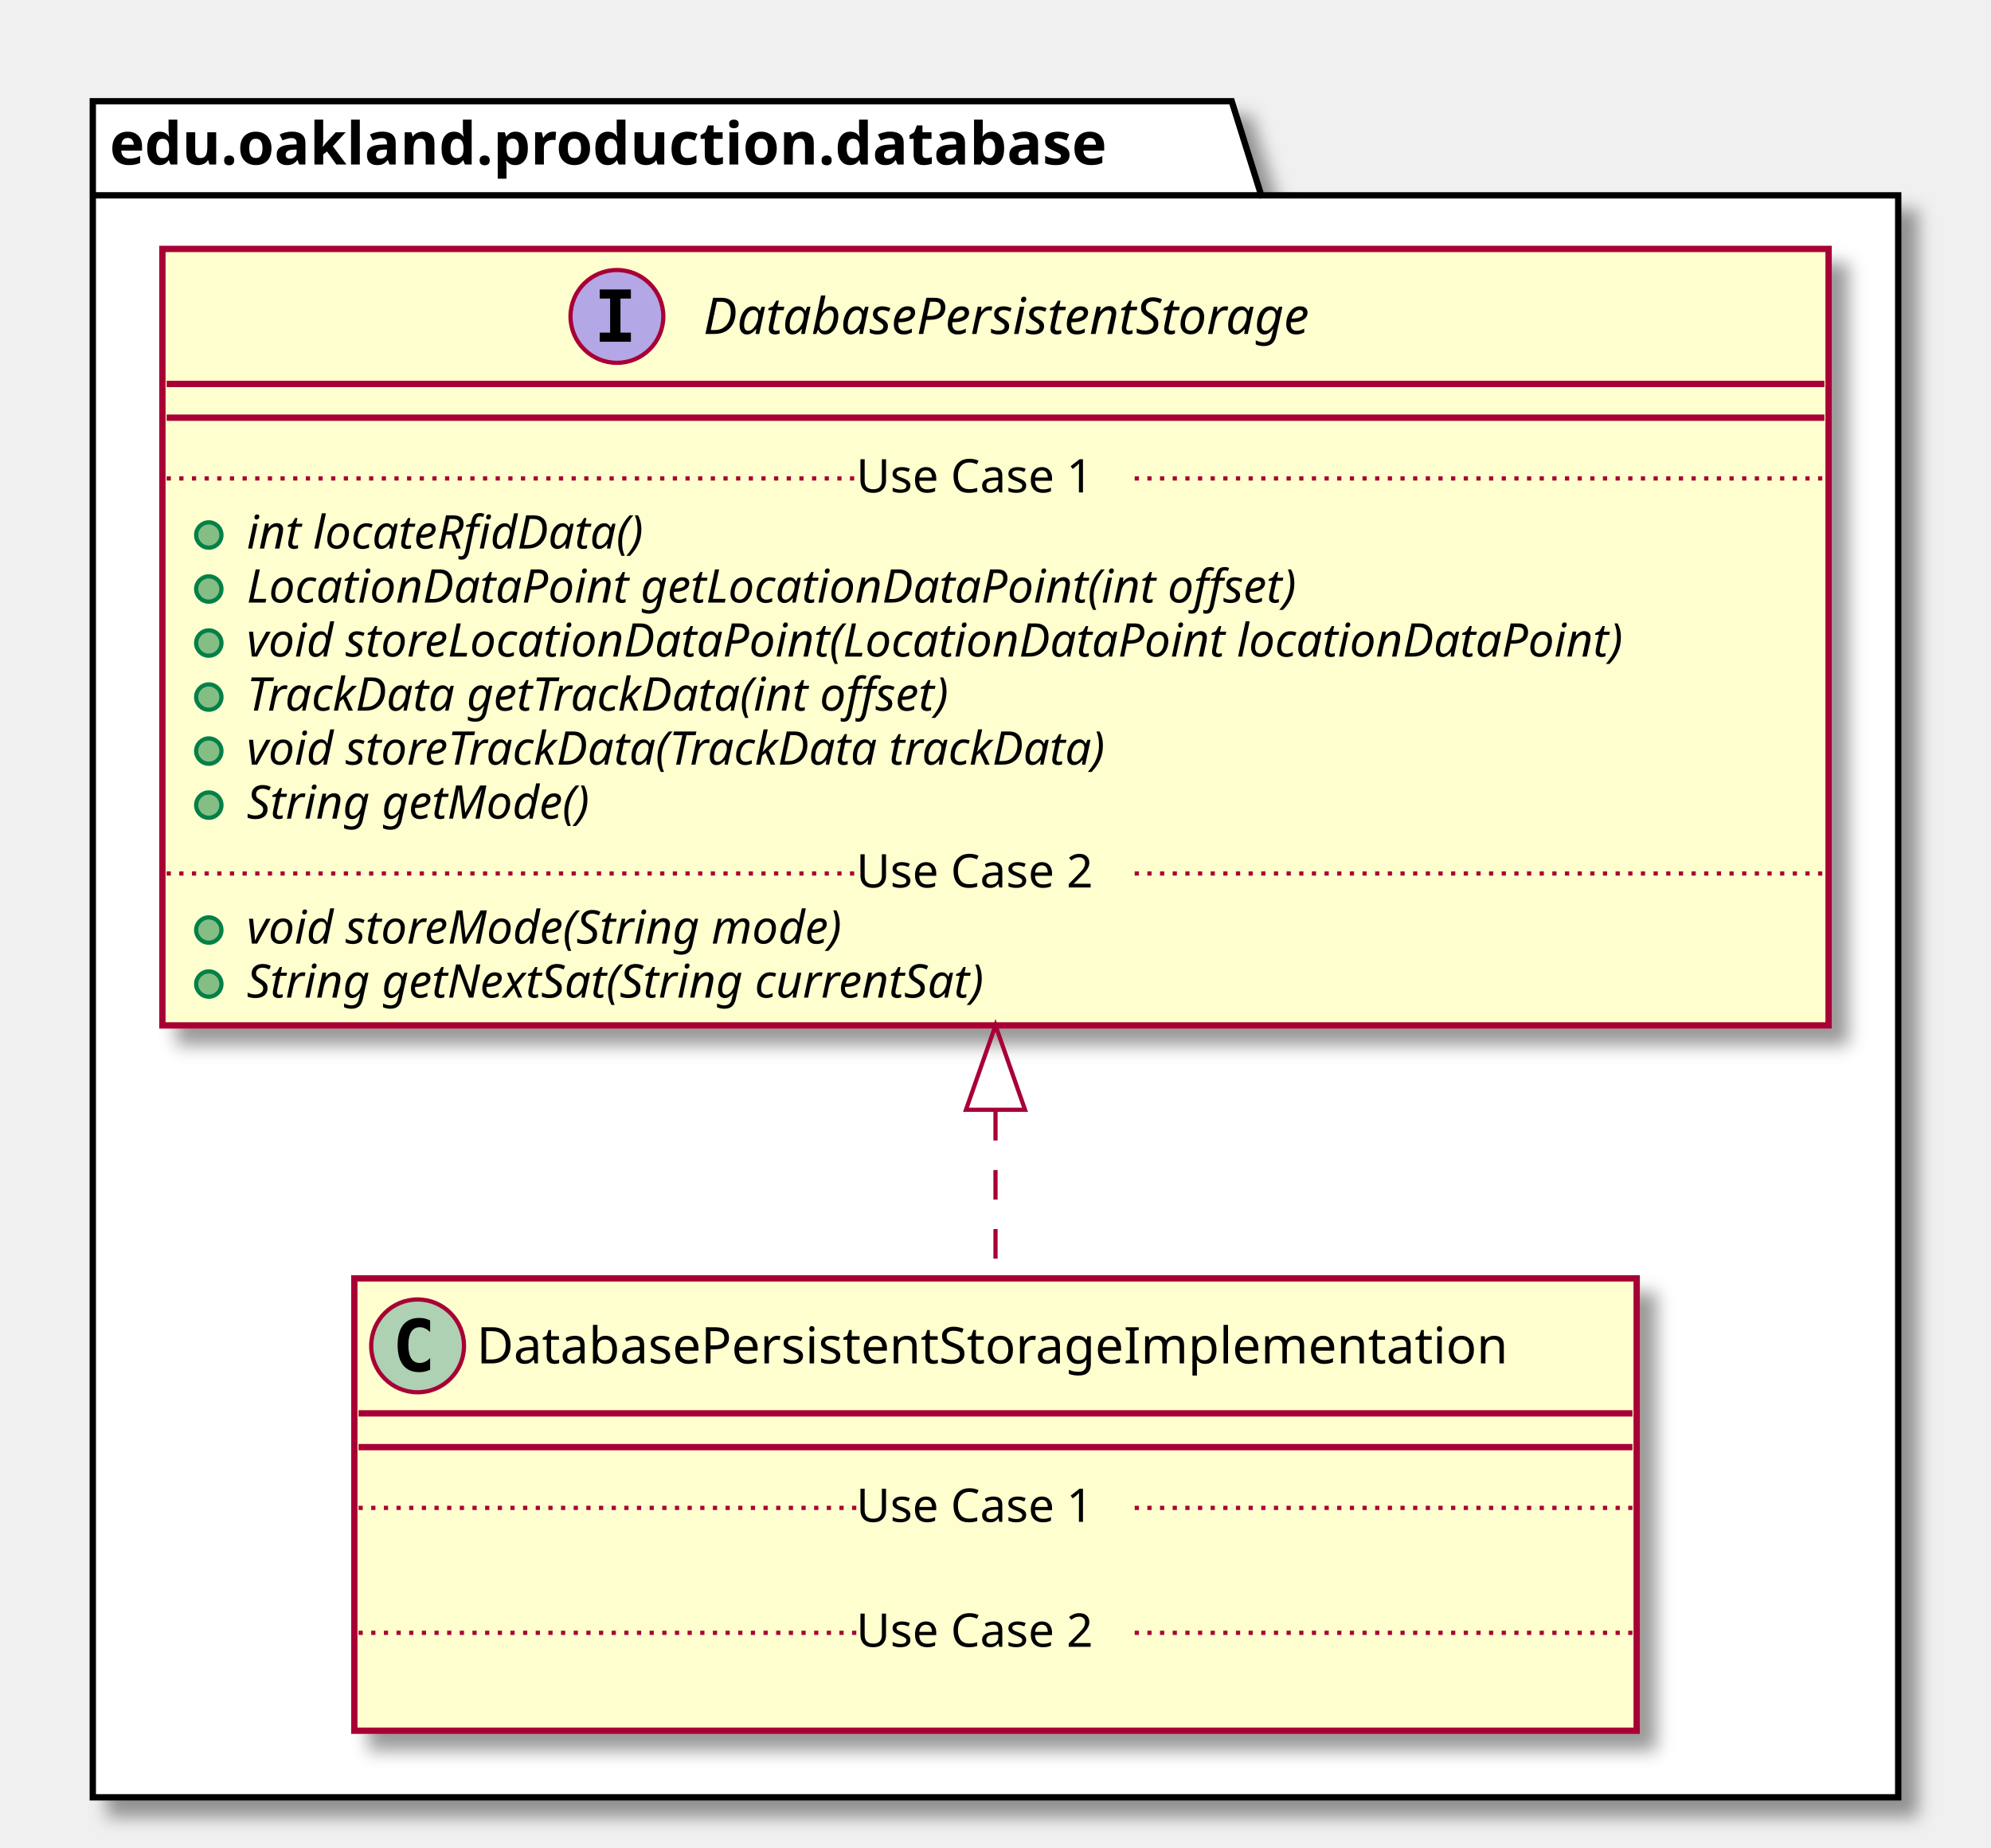
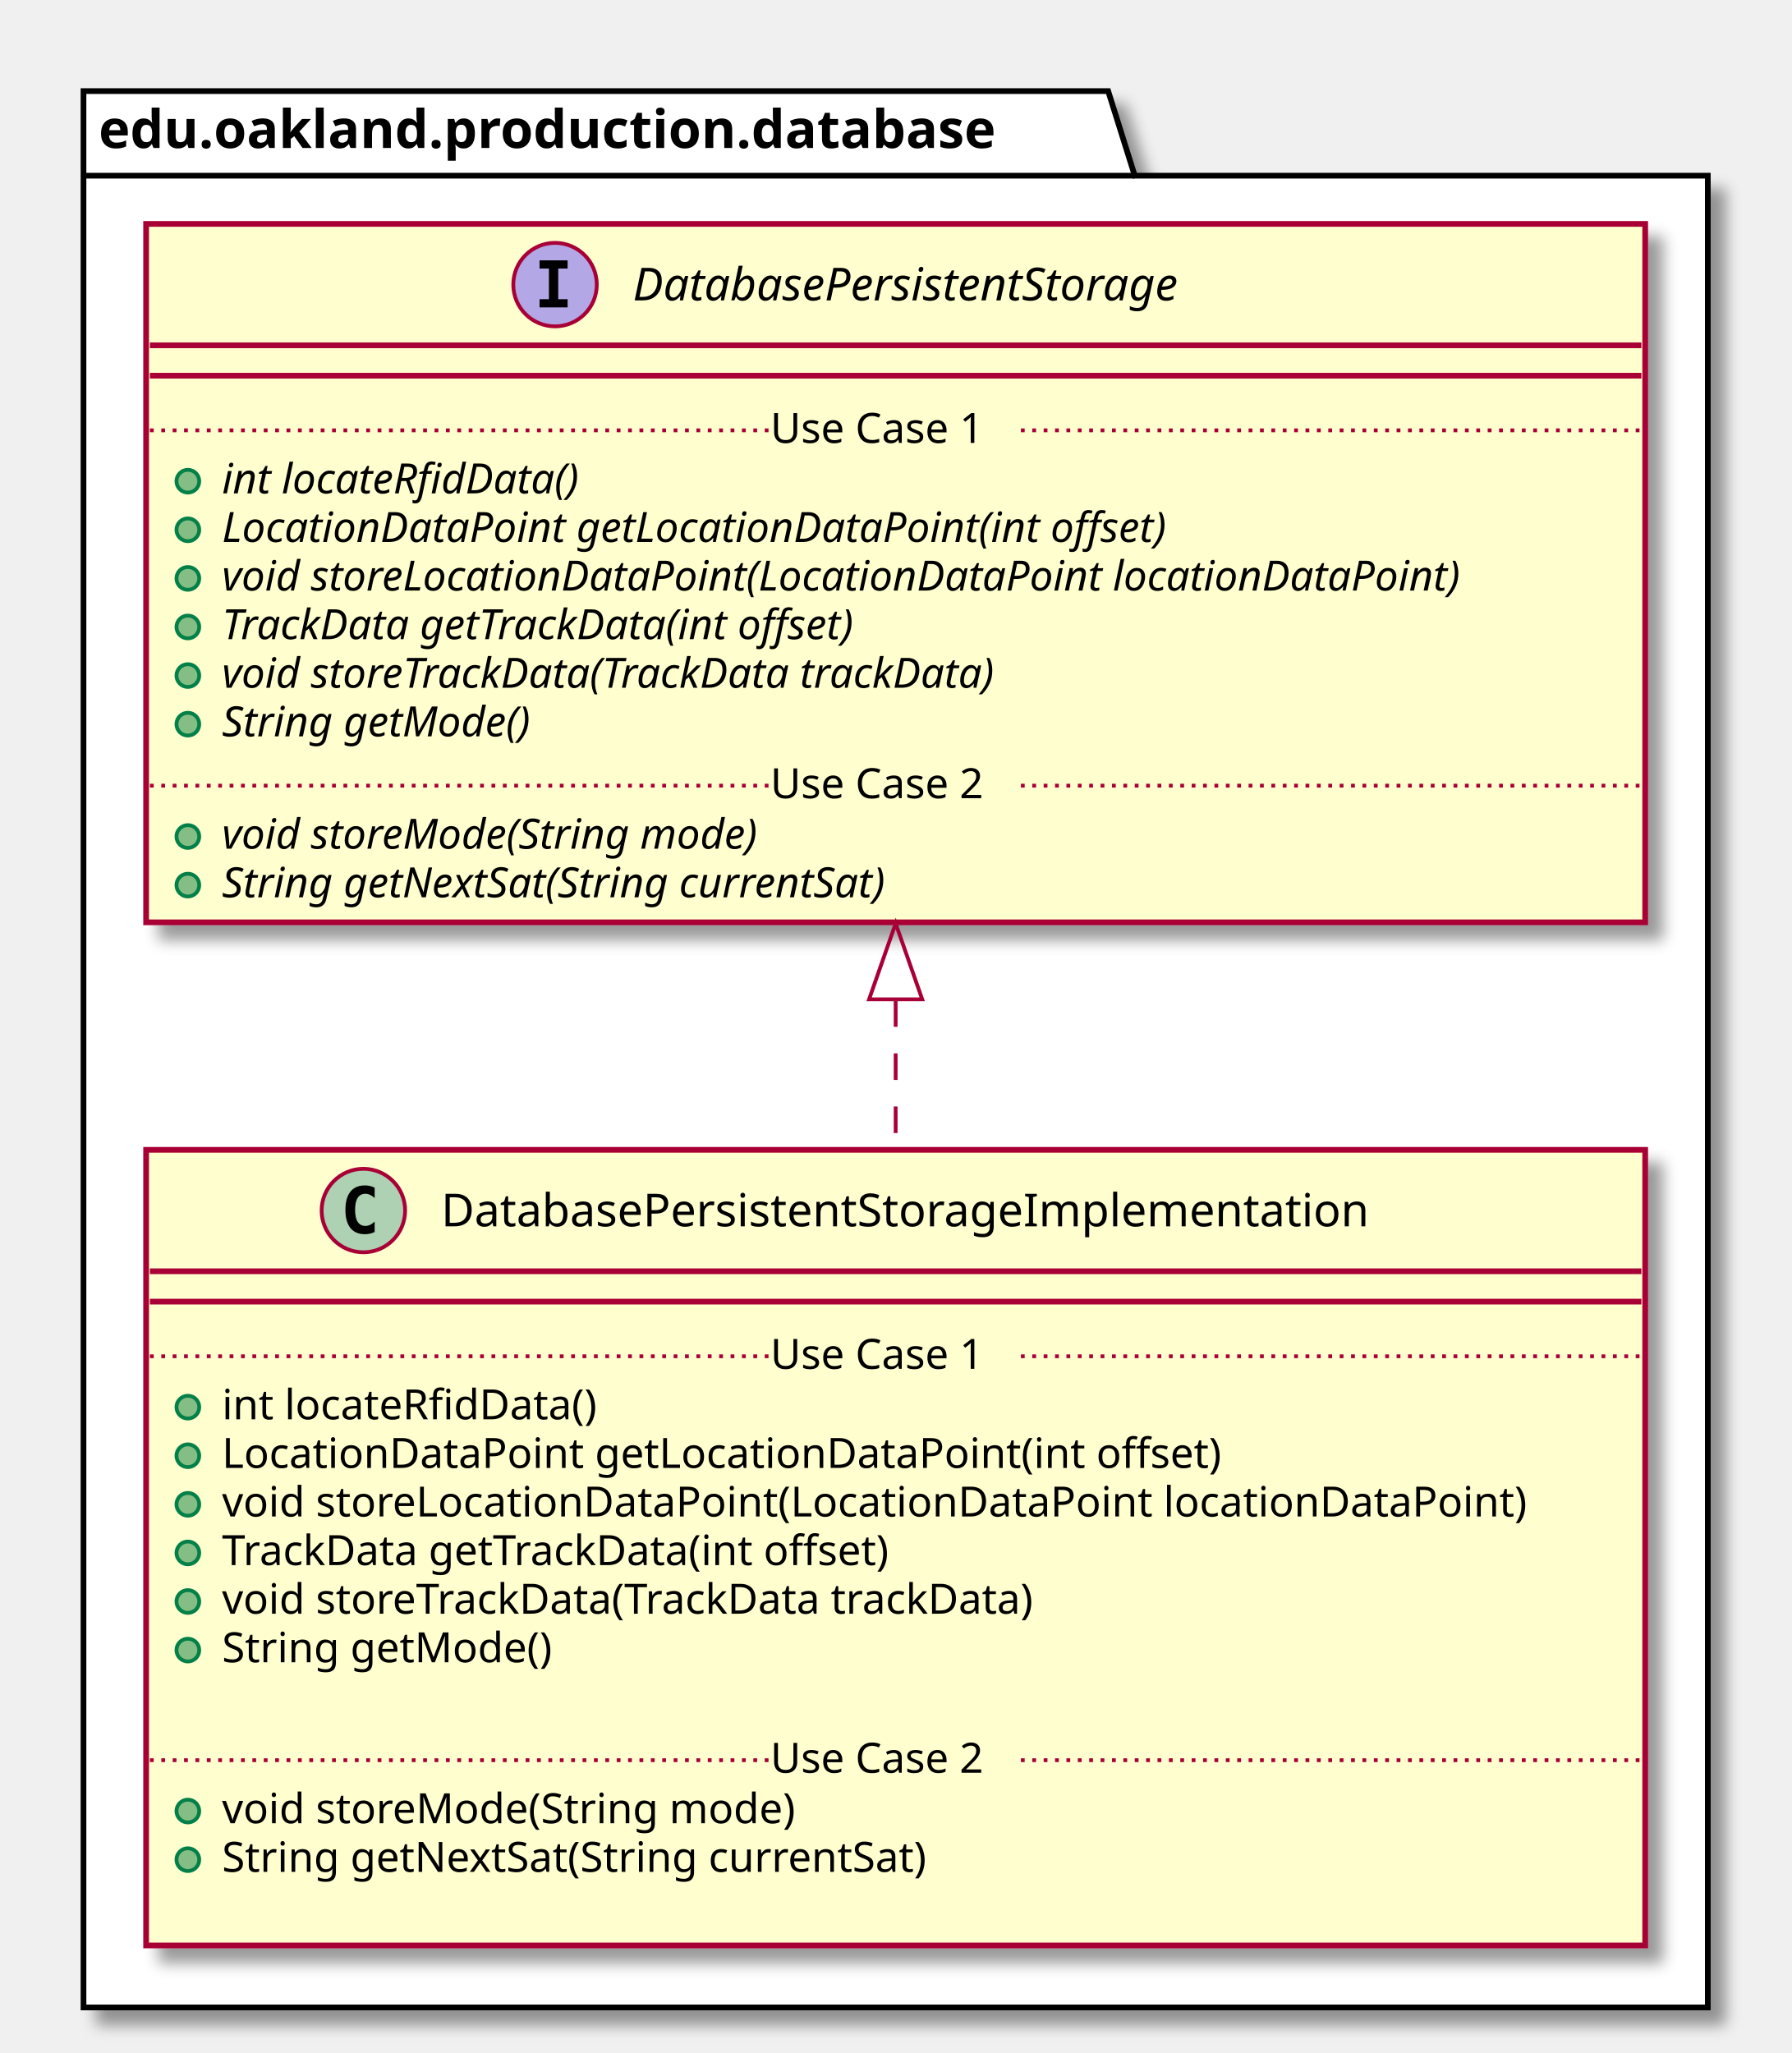
- <svg xmlns="http://www.w3.org/2000/svg" contentScriptType="application/ecmascript" contentStyleType="text/css" height="438px" preserveAspectRatio="none" style="width:472px;height:438px;" version="1.1" viewBox="0 0 472 438" width="472px" zoomAndPan="magnify">
+ <svg xmlns="http://www.w3.org/2000/svg" contentScriptType="application/ecmascript" contentStyleType="text/css" height="541px" preserveAspectRatio="none" style="width:472px;height:541px;" version="1.1" viewBox="0 0 472 541" width="472px" zoomAndPan="magnify">
  <defs>
-     <filter height="300%" id="fvli68t4njbpx" width="300%" x="-1" y="-1">
+     <filter height="300%" id="f1v2811kzh0w5t" width="300%" x="-1" y="-1">
      <feGaussianBlur result="blurOut" stdDeviation="2.0" />
      <feColorMatrix in="blurOut" result="blurOut2" type="matrix" values="0 0 0 0 0 0 0 0 0 0 0 0 0 0 0 0 0 0 .4 0" />
      <feOffset dx="4.0" dy="4.0" in="blurOut2" result="blurOut3" />
      <feBlend in="SourceGraphic" in2="blurOut3" mode="normal" />
    </filter>
  </defs>
  <g>
-     <polygon fill="#FFFFFF" filter="url(#fvli68t4njbpx)" points="22,24,292,24,299,46.297,450,46.297,450,426,22,426,22,24" style="stroke: #000000; stroke-width: 1.5;" />
+     <polygon fill="#FFFFFF" filter="url(#f1v2811kzh0w5t)" points="22,24,292,24,299,46.297,450,46.297,450,529,22,529,22,24" style="stroke: #000000; stroke-width: 1.5;" />
    <line style="stroke: #000000; stroke-width: 1.5;" x1="22" x2="299" y1="46.297" y2="46.297" />
    <text fill="#000000" font-family="sans-serif" font-size="14" font-weight="bold" lengthAdjust="spacingAndGlyphs" textLength="264" x="26" y="38.995">edu.oakland.production.database</text>
-     <rect fill="#FEFECE" filter="url(#fvli68t4njbpx)" height="107.219" id="DatabasePersistentStorageImplementation" style="stroke: #A80036; stroke-width: 1.5;" width="304" x="84" y="303" />
-     <ellipse cx="99" cy="319" fill="#ADD1B2" rx="11" ry="11" style="stroke: #A80036; stroke-width: 1.0;" />
-     <path d="M101.969,324.641 Q101.391,324.938 100.75,325.078 Q100.109,325.234 99.406,325.234 Q96.906,325.234 95.578,323.594 Q94.266,321.938 94.266,318.812 Q94.266,315.688 95.578,314.031 Q96.906,312.375 99.406,312.375 Q100.109,312.375 100.75,312.531 Q101.406,312.688 101.969,312.984 L101.969,315.703 Q101.344,315.125 100.75,314.859 Q100.156,314.578 99.531,314.578 Q98.188,314.578 97.5,315.656 Q96.812,316.719 96.812,318.812 Q96.812,320.906 97.5,321.984 Q98.188,323.047 99.531,323.047 Q100.156,323.047 100.75,322.781 Q101.344,322.5 101.969,321.922 L101.969,324.641 Z " />
-     <text fill="#000000" font-family="sans-serif" font-size="12" lengthAdjust="spacingAndGlyphs" textLength="272" x="113" y="323.154">DatabasePersistentStorageImplementation</text>
-     <line style="stroke: #A80036; stroke-width: 1.5;" x1="85" x2="387" y1="335" y2="335" />
-     <line style="stroke: #A80036; stroke-width: 1.5;" x1="85" x2="387" y1="343" y2="343" />
-     <text fill="#000000" font-family="sans-serif" font-size="11" lengthAdjust="spacingAndGlyphs" textLength="0" x="94" y="374.015" />
-     <line style="stroke: #A80036; stroke-width: 1.0; stroke-dasharray: 1.0,2.0;" x1="85" x2="203" y1="357.402" y2="357.402" />
+     <rect fill="#FEFECE" filter="url(#f1v2811kzh0w5t)" height="209.656" id="DatabasePersistentStorageImplementation" style="stroke: #A80036; stroke-width: 1.5;" width="395" x="38.5" y="303" />
+     <ellipse cx="95.75" cy="319" fill="#ADD1B2" rx="11" ry="11" style="stroke: #A80036; stroke-width: 1.0;" />
+     <path d="M98.719,324.641 Q98.141,324.938 97.5,325.078 Q96.859,325.234 96.156,325.234 Q93.656,325.234 92.328,323.594 Q91.016,321.938 91.016,318.812 Q91.016,315.688 92.328,314.031 Q93.656,312.375 96.156,312.375 Q96.859,312.375 97.5,312.531 Q98.156,312.688 98.719,312.984 L98.719,315.703 Q98.094,315.125 97.5,314.859 Q96.906,314.578 96.281,314.578 Q94.938,314.578 94.25,315.656 Q93.562,316.719 93.562,318.812 Q93.562,320.906 94.25,321.984 Q94.938,323.047 96.281,323.047 Q96.906,323.047 97.5,322.781 Q98.094,322.5 98.719,321.922 L98.719,324.641 Z " />
+     <text fill="#000000" font-family="sans-serif" font-size="12" lengthAdjust="spacingAndGlyphs" textLength="272" x="116.25" y="323.154">DatabasePersistentStorageImplementation</text>
+     <line style="stroke: #A80036; stroke-width: 1.5;" x1="39.5" x2="432.5" y1="335" y2="335" />
+     <line style="stroke: #A80036; stroke-width: 1.5;" x1="39.5" x2="432.5" y1="343" y2="343" />
+     <ellipse cx="49.5" cy="370.805" fill="#84BE84" rx="3" ry="3" style="stroke: #038048; stroke-width: 1.0;" />
+     <text fill="#000000" font-family="sans-serif" font-size="11" lengthAdjust="spacingAndGlyphs" textLength="107" x="58.5" y="374.015">int locateRfidData()</text>
+     <ellipse cx="49.5" cy="383.609" fill="#84BE84" rx="3" ry="3" style="stroke: #038048; stroke-width: 1.0;" />
+     <text fill="#000000" font-family="sans-serif" font-size="11" lengthAdjust="spacingAndGlyphs" textLength="283" x="58.5" y="386.82">LocationDataPoint getLocationDataPoint(int offset)</text>
+     <ellipse cx="49.5" cy="396.414" fill="#84BE84" rx="3" ry="3" style="stroke: #038048; stroke-width: 1.0;" />
+     <text fill="#000000" font-family="sans-serif" font-size="11" lengthAdjust="spacingAndGlyphs" textLength="369" x="58.5" y="399.625">void storeLocationDataPoint(LocationDataPoint locationDataPoint)</text>
+     <ellipse cx="49.5" cy="409.219" fill="#84BE84" rx="3" ry="3" style="stroke: #038048; stroke-width: 1.0;" />
+     <text fill="#000000" font-family="sans-serif" font-size="11" lengthAdjust="spacingAndGlyphs" textLength="195" x="58.5" y="412.429">TrackData getTrackData(int offset)</text>
+     <ellipse cx="49.5" cy="422.023" fill="#84BE84" rx="3" ry="3" style="stroke: #038048; stroke-width: 1.0;" />
+     <text fill="#000000" font-family="sans-serif" font-size="11" lengthAdjust="spacingAndGlyphs" textLength="237" x="58.5" y="425.234">void storeTrackData(TrackData trackData)</text>
+     <ellipse cx="49.5" cy="434.828" fill="#84BE84" rx="3" ry="3" style="stroke: #038048; stroke-width: 1.0;" />
+     <text fill="#000000" font-family="sans-serif" font-size="11" lengthAdjust="spacingAndGlyphs" textLength="94" x="58.5" y="438.039">String getMode()</text>
+     <text fill="#000000" font-family="sans-serif" font-size="11" lengthAdjust="spacingAndGlyphs" textLength="0" x="62.5" y="450.843" />
+     <line style="stroke: #A80036; stroke-width: 1.0; stroke-dasharray: 1.0,2.0;" x1="39.5" x2="203" y1="357.402" y2="357.402" />
    <text fill="#000000" font-family="sans-serif" font-size="11" lengthAdjust="spacingAndGlyphs" textLength="66" x="203" y="360.71">Use Case 1</text>
-     <line style="stroke: #A80036; stroke-width: 1.0; stroke-dasharray: 1.0,2.0;" x1="269" x2="387" y1="357.402" y2="357.402" />
-     <text fill="#000000" font-family="sans-serif" font-size="11" lengthAdjust="spacingAndGlyphs" textLength="0" x="94" y="403.625" />
-     <line style="stroke: #A80036; stroke-width: 1.0; stroke-dasharray: 1.0,2.0;" x1="85" x2="203" y1="387.012" y2="387.012" />
-     <text fill="#000000" font-family="sans-serif" font-size="11" lengthAdjust="spacingAndGlyphs" textLength="66" x="203" y="390.32">Use Case 2</text>
-     <line style="stroke: #A80036; stroke-width: 1.0; stroke-dasharray: 1.0,2.0;" x1="269" x2="387" y1="387.012" y2="387.012" />
-     <rect fill="#FEFECE" filter="url(#fvli68t4njbpx)" height="184.047" id="DatabasePersistentStorage" style="stroke: #A80036; stroke-width: 1.5;" width="395" x="38.5" y="59" />
+     <line style="stroke: #A80036; stroke-width: 1.0; stroke-dasharray: 1.0,2.0;" x1="269" x2="432.5" y1="357.402" y2="357.402" />
+     <ellipse cx="49.5" cy="477.242" fill="#84BE84" rx="3" ry="3" style="stroke: #038048; stroke-width: 1.0;" />
+     <text fill="#000000" font-family="sans-serif" font-size="11" lengthAdjust="spacingAndGlyphs" textLength="165" x="58.5" y="480.453">void storeMode(String mode)</text>
+     <ellipse cx="49.5" cy="490.047" fill="#84BE84" rx="3" ry="3" style="stroke: #038048; stroke-width: 1.0;" />
+     <text fill="#000000" font-family="sans-serif" font-size="11" lengthAdjust="spacingAndGlyphs" textLength="206" x="58.5" y="493.257">String getNextSat(String currentSat)</text>
+     <text fill="#000000" font-family="sans-serif" font-size="11" lengthAdjust="spacingAndGlyphs" textLength="0" x="62.5" y="506.062" />
+     <line style="stroke: #A80036; stroke-width: 1.0; stroke-dasharray: 1.0,2.0;" x1="39.5" x2="203" y1="463.84" y2="463.84" />
+     <text fill="#000000" font-family="sans-serif" font-size="11" lengthAdjust="spacingAndGlyphs" textLength="66" x="203" y="467.148">Use Case 2</text>
+     <line style="stroke: #A80036; stroke-width: 1.0; stroke-dasharray: 1.0,2.0;" x1="269" x2="432.5" y1="463.84" y2="463.84" />
+     <rect fill="#FEFECE" filter="url(#f1v2811kzh0w5t)" height="184.047" id="DatabasePersistentStorage" style="stroke: #A80036; stroke-width: 1.5;" width="395" x="38.5" y="59" />
    <ellipse cx="146.25" cy="75" fill="#B4A7E5" rx="11" ry="11" style="stroke: #A80036; stroke-width: 1.0;" />
    <path d="M142.172,70.766 L142.172,68.609 L149.562,68.609 L149.562,70.766 L147.094,70.766 L147.094,78.844 L149.562,78.844 L149.562,81 L142.172,81 L142.172,78.844 L144.641,78.844 L144.641,70.766 L142.172,70.766 Z " />
    <text fill="#000000" font-family="sans-serif" font-size="12" font-style="italic" lengthAdjust="spacingAndGlyphs" textLength="171" x="166.75" y="79.154">DatabasePersistentStorage</text>
    <line style="stroke: #A80036; stroke-width: 1.5;" x1="39.5" x2="432.5" y1="91" y2="91" />
    <line style="stroke: #A80036; stroke-width: 1.5;" x1="39.5" x2="432.5" y1="99" y2="99" />
    <ellipse cx="49.5" cy="126.805" fill="#84BE84" rx="3" ry="3" style="stroke: #038048; stroke-width: 1.0;" />
    <text fill="#000000" font-family="sans-serif" font-size="11" font-style="italic" lengthAdjust="spacingAndGlyphs" textLength="108" x="58.5" y="130.015">int locateRfidData()</text>
    <ellipse cx="49.5" cy="139.609" fill="#84BE84" rx="3" ry="3" style="stroke: #038048; stroke-width: 1.0;" />
    <text fill="#000000" font-family="sans-serif" font-size="11" font-style="italic" lengthAdjust="spacingAndGlyphs" textLength="282" x="58.5" y="142.82">LocationDataPoint getLocationDataPoint(int offset)</text>
    <ellipse cx="49.5" cy="152.414" fill="#84BE84" rx="3" ry="3" style="stroke: #038048; stroke-width: 1.0;" />
    <text fill="#000000" font-family="sans-serif" font-size="11" font-style="italic" lengthAdjust="spacingAndGlyphs" textLength="369" x="58.5" y="155.625">void storeLocationDataPoint(LocationDataPoint locationDataPoint)</text>
    <ellipse cx="49.5" cy="165.219" fill="#84BE84" rx="3" ry="3" style="stroke: #038048; stroke-width: 1.0;" />
    <text fill="#000000" font-family="sans-serif" font-size="11" font-style="italic" lengthAdjust="spacingAndGlyphs" textLength="194" x="58.5" y="168.429">TrackData getTrackData(int offset)</text>
    <ellipse cx="49.5" cy="178.023" fill="#84BE84" rx="3" ry="3" style="stroke: #038048; stroke-width: 1.0;" />
    <text fill="#000000" font-family="sans-serif" font-size="11" font-style="italic" lengthAdjust="spacingAndGlyphs" textLength="237" x="58.5" y="181.234">void storeTrackData(TrackData trackData)</text>
    <ellipse cx="49.5" cy="190.828" fill="#84BE84" rx="3" ry="3" style="stroke: #038048; stroke-width: 1.0;" />
    <text fill="#000000" font-family="sans-serif" font-size="11" font-style="italic" lengthAdjust="spacingAndGlyphs" textLength="93" x="58.5" y="194.039">String getMode()</text>
    <line style="stroke: #A80036; stroke-width: 1.0; stroke-dasharray: 1.0,2.0;" x1="39.5" x2="203" y1="113.402" y2="113.402" />
    <text fill="#000000" font-family="sans-serif" font-size="11" lengthAdjust="spacingAndGlyphs" textLength="66" x="203" y="116.71">Use Case 1</text>
    <line style="stroke: #A80036; stroke-width: 1.0; stroke-dasharray: 1.0,2.0;" x1="269" x2="432.5" y1="113.402" y2="113.402" />
    <ellipse cx="49.5" cy="220.438" fill="#84BE84" rx="3" ry="3" style="stroke: #038048; stroke-width: 1.0;" />
    <text fill="#000000" font-family="sans-serif" font-size="11" font-style="italic" lengthAdjust="spacingAndGlyphs" textLength="164" x="58.5" y="223.648">void storeMode(String mode)</text>
    <ellipse cx="49.5" cy="233.242" fill="#84BE84" rx="3" ry="3" style="stroke: #038048; stroke-width: 1.0;" />
    <text fill="#000000" font-family="sans-serif" font-size="11" font-style="italic" lengthAdjust="spacingAndGlyphs" textLength="203" x="58.5" y="236.453">String getNextSat(String currentSat)</text>
    <line style="stroke: #A80036; stroke-width: 1.0; stroke-dasharray: 1.0,2.0;" x1="39.5" x2="203" y1="207.035" y2="207.035" />
    <text fill="#000000" font-family="sans-serif" font-size="11" lengthAdjust="spacingAndGlyphs" textLength="66" x="203" y="210.343">Use Case 2</text>
    <line style="stroke: #A80036; stroke-width: 1.0; stroke-dasharray: 1.0,2.0;" x1="269" x2="432.5" y1="207.035" y2="207.035" />
-     <path d="M236,263.32 C236,277.12 236,290.69 236,303 " fill="none" id="DatabasePersistentStorage&lt;-DatabasePersistentStorageImplementation" style="stroke: #A80036; stroke-width: 1.0; stroke-dasharray: 7.0,7.0;" />
-     <polygon fill="none" points="229,263.04,236,243.04,243,263.04,229,263.04" style="stroke: #A80036; stroke-width: 1.0;" />
+     <path d="M236,263.58 C236,276.63 236,289.91 236,302.86 " fill="none" id="DatabasePersistentStorage&lt;-DatabasePersistentStorageImplementation" style="stroke: #A80036; stroke-width: 1.0; stroke-dasharray: 7.0,7.0;" />
+     <polygon fill="none" points="229,263.34,236,243.34,243,263.34,229,263.34" style="stroke: #A80036; stroke-width: 1.0;" />
  </g>
</svg>
